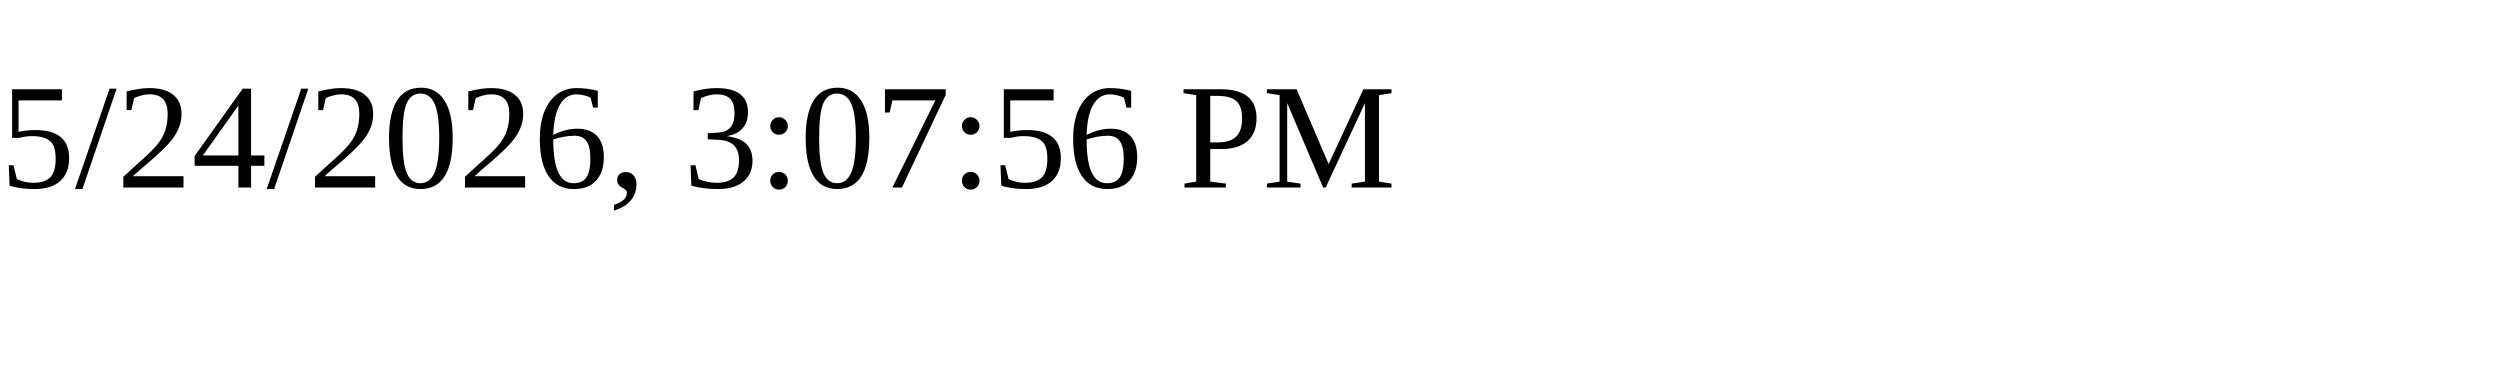
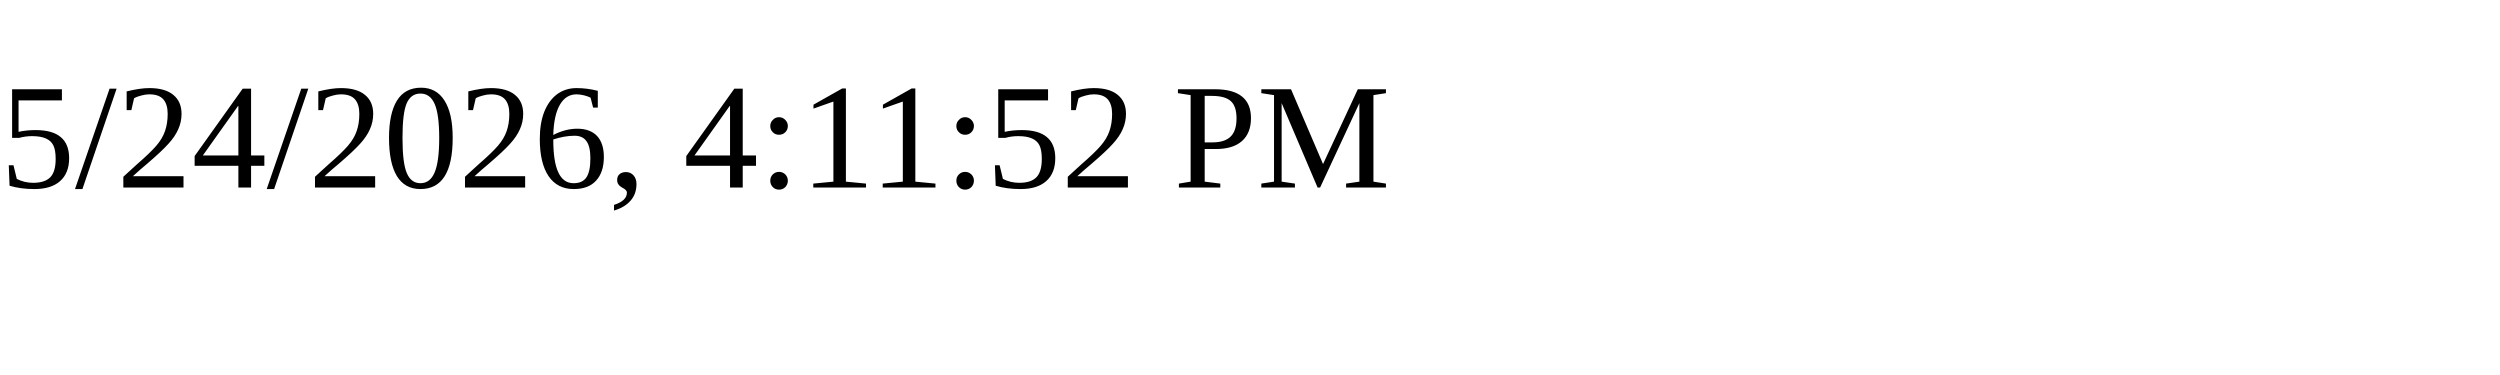
<svg xmlns="http://www.w3.org/2000/svg" height="30" width="200">
-   <text x="0" y="15">5/24/2026, 3:07:56 PM</text>
+   <text x="0" y="15">5/24/2026, 4:11:52 PM</text>
</svg>
